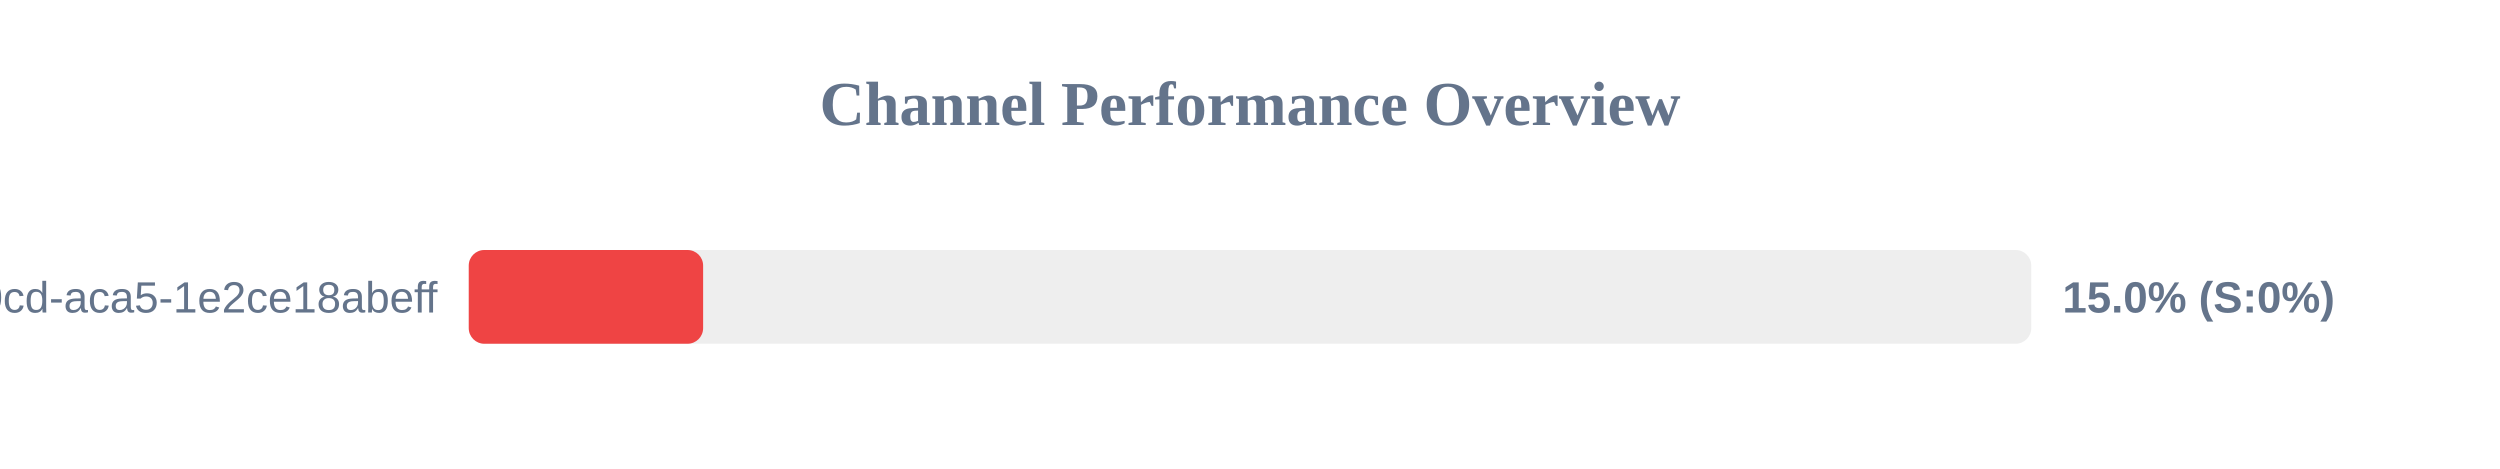
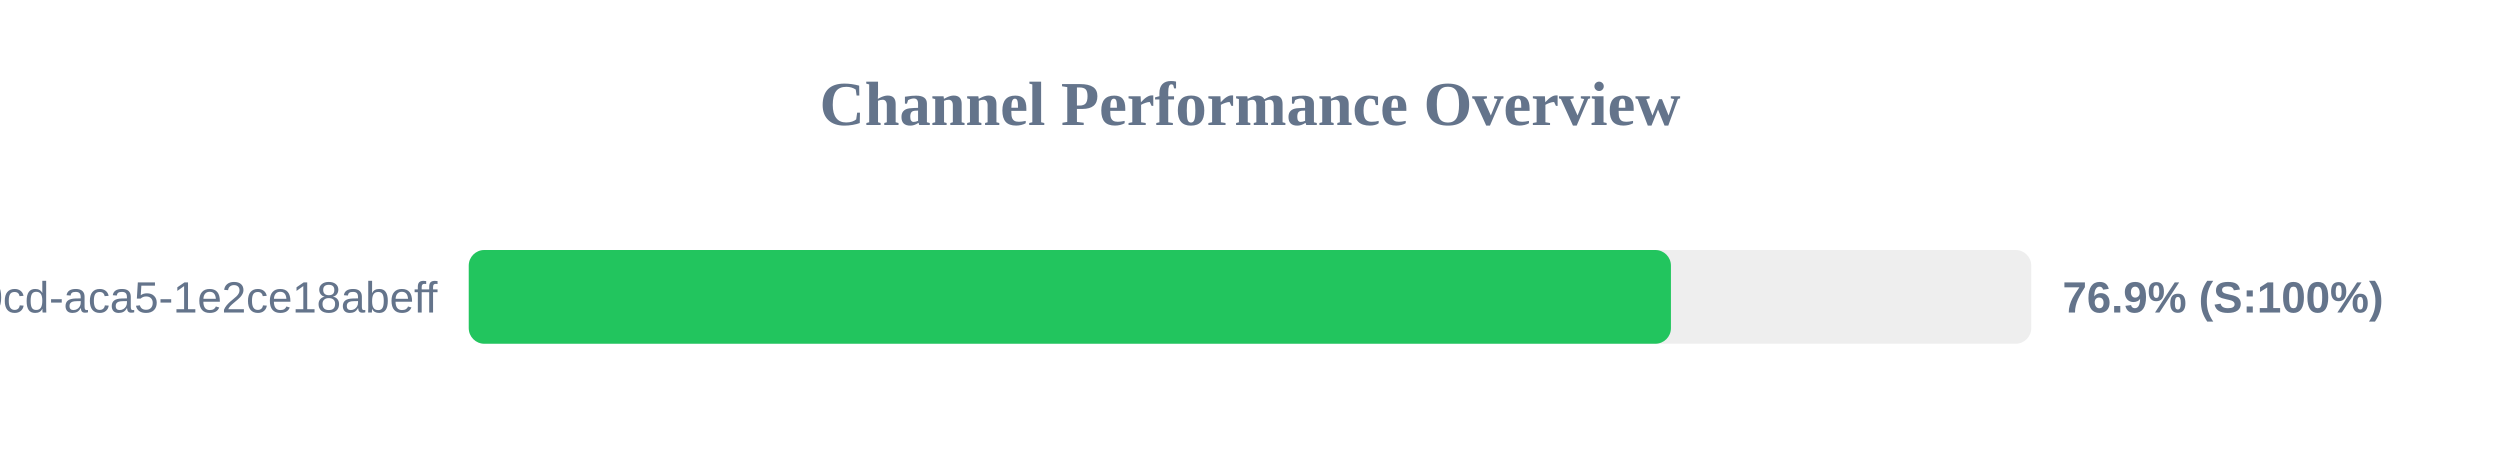
<svg xmlns="http://www.w3.org/2000/svg" width="800" height="150" version="1.1">
  <style>
        .row { font: 14px Arial; fill: #64748b; }
        .score { font: bold 14px Arial; fill: #64748b; }
    </style>
  <text x="400" y="40" text-anchor="middle" font-size="20px" font-weight="bold" fill="#64748b">Channel Performance Overview</text>
  <rect x="150" y="80" width="500" height="30" fill="#eee" rx="5" />
-   <rect x="150" y="80" width="75.0" height="30" fill="#ef4444" rx="5" />
+   <rect x="150" y="80" width="384.7" height="30" fill="#22c55e" rx="5" />
  <text x="140" y="100" text-anchor="end" class="row">?uuid=ebbeef45-0fd8-40cd-aca5-1e2ce18abeff</text>
-   <text x="660" y="100" text-anchor="start" class="score">15.0% (S:0%)</text>
+   <text x="660" y="100" text-anchor="start" class="score">76.9% (S:100%)</text>
</svg>
